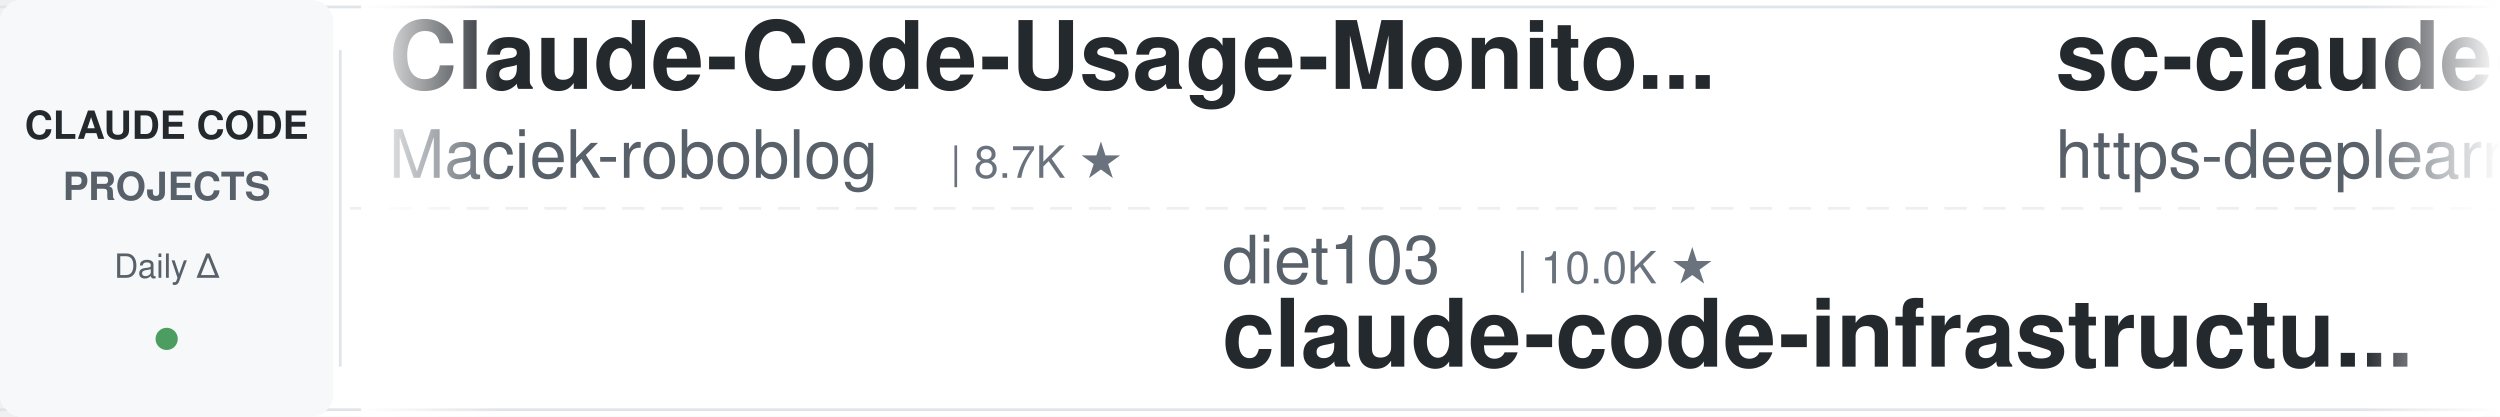
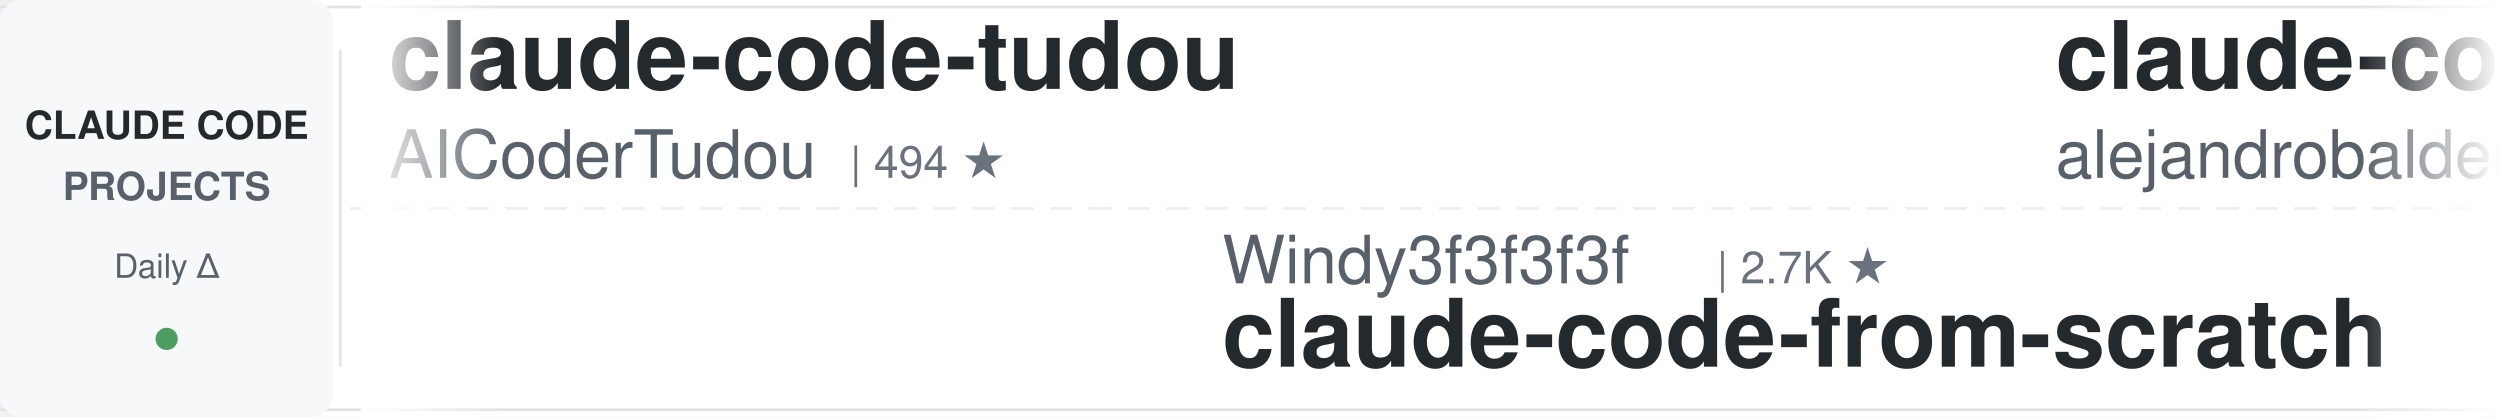
<svg xmlns="http://www.w3.org/2000/svg" width="900" height="150">
  <defs>
    <linearGradient id="leftFade" x1="0%" y1="0%" x2="100%" y2="0%">
      <stop offset="0%" style="stop-color:#ffffff;stop-opacity:1" />
      <stop offset="100%" style="stop-color:#ffffff;stop-opacity:0" />
    </linearGradient>
    <linearGradient id="rightFade" x1="0%" y1="0%" x2="100%" y2="0%">
      <stop offset="0%" style="stop-color:#ffffff;stop-opacity:0" />
      <stop offset="100%" style="stop-color:#ffffff;stop-opacity:1" />
    </linearGradient>
  </defs>
  <rect width="900" height="150" fill="#ffffff" rx="8" />
  <rect x="0" y="2" width="900" height="1" fill="#e1e4e8" />
  <rect x="0" y="147" width="900" height="1" fill="#e1e4e8" />
  <line x1="0" y1="75" x2="900" y2="75" stroke="#e1e4e8" stroke-width="1" stroke-dasharray="8 6" opacity="0.6" />
  <rect x="0" y="0" width="120" height="150" fill="#f6f8fa" rx="8" />
  <text x="60" y="50" font-family="-apple-system, BlinkMacSystemFont, 'Segoe UI', Helvetica, Arial, sans-serif" font-size="14" font-weight="600" fill="#24292e" text-anchor="middle">CLAUDE CODE</text>
  <text x="60" y="72" font-family="-apple-system, BlinkMacSystemFont, 'Segoe UI', Helvetica, Arial, sans-serif" font-size="14" font-weight="600" fill="#586069" text-anchor="middle">PROJECTS</text>
  <text x="60" y="100" font-family="-apple-system, BlinkMacSystemFont, 'Segoe UI', Helvetica, Arial, sans-serif" font-size="12" font-weight="500" fill="#586069" text-anchor="middle">Daily Δ</text>
  <circle cx="60" cy="122" r="4" fill="#22863a" opacity="0.8" />
  <rect x="122" y="18" width="1" height="114" fill="#e1e4e8" />
  <clipPath id="tickerClip">
    <rect x="130" y="0" width="770" height="150" />
  </clipPath>
  <g clip-path="url(#tickerClip)">
    <g id="tickerItems">
      <animateTransform attributeName="transform" attributeType="XML" type="translate" from="0 0" to="-3000 0" dur="54s" repeatCount="indefinite" />
      <g transform="translate(0, 0)">
-         <text x="140" y="32" font-family="-apple-system, BlinkMacSystemFont, 'Segoe UI', Helvetica, Arial, sans-serif" font-size="34" font-weight="600" fill="#24292e">Claude-Code-Usage-Monito...</text>
-         <text x="140" y="64" font-family="-apple-system, BlinkMacSystemFont, 'Segoe UI', Helvetica, Arial, sans-serif" font-size="24" font-weight="400" fill="#586069">Maciek-roboblog</text>
-         <text x="342" y="64" font-family="-apple-system, BlinkMacSystemFont, 'Segoe UI', Helvetica, Arial, sans-serif" font-size="16" font-weight="500" fill="#6a737d">| 8.7K ★</text>
+         <text x="140" y="32" font-family="-apple-system, BlinkMacSystemFont, 'Segoe UI', Helvetica, Arial, sans-serif" font-size="34" font-weight="600" fill="#24292e">claude-code-tudou</text>
+         <text x="140" y="64" font-family="-apple-system, BlinkMacSystemFont, 'Segoe UI', Helvetica, Arial, sans-serif" font-size="24" font-weight="400" fill="#586069">AICoderTudou</text>
+         <text x="306" y="64" font-family="-apple-system, BlinkMacSystemFont, 'Segoe UI', Helvetica, Arial, sans-serif" font-size="16" font-weight="500" fill="#6a737d">| 494 ★</text>
      </g>
      <g transform="translate(300, 0)">
-         <text x="140" y="102" font-family="-apple-system, BlinkMacSystemFont, 'Segoe UI', Helvetica, Arial, sans-serif" font-size="24" font-weight="400" fill="#586069">diet103</text>
-         <text x="246" y="102" font-family="-apple-system, BlinkMacSystemFont, 'Segoe UI', Helvetica, Arial, sans-serif" font-size="16" font-weight="500" fill="#6a737d">| 10.0K ★</text>
-         <text x="140" y="132" font-family="-apple-system, BlinkMacSystemFont, 'Segoe UI', Helvetica, Arial, sans-serif" font-size="34" font-weight="600" fill="#24292e">claude-code-infrastructu...</text>
+         <text x="140" y="102" font-family="-apple-system, BlinkMacSystemFont, 'Segoe UI', Helvetica, Arial, sans-serif" font-size="24" font-weight="400" fill="#586069">Windy3f3f3f3f</text>
+         <text x="318" y="102" font-family="-apple-system, BlinkMacSystemFont, 'Segoe UI', Helvetica, Arial, sans-serif" font-size="16" font-weight="500" fill="#6a737d">| 2.7K ★</text>
+         <text x="140" y="132" font-family="-apple-system, BlinkMacSystemFont, 'Segoe UI', Helvetica, Arial, sans-serif" font-size="34" font-weight="600" fill="#24292e">claude-code-from-scratch</text>
      </g>
      <g transform="translate(600, 0)">
-         <text x="140" y="32" font-family="-apple-system, BlinkMacSystemFont, 'Segoe UI', Helvetica, Arial, sans-serif" font-size="34" font-weight="600" fill="#24292e">sc-claude-code-files</text>
-         <text x="140" y="64" font-family="-apple-system, BlinkMacSystemFont, 'Segoe UI', Helvetica, Arial, sans-serif" font-size="24" font-weight="400" fill="#586069">https-deeplearning-ai</text>
-         <text x="414" y="64" font-family="-apple-system, BlinkMacSystemFont, 'Segoe UI', Helvetica, Arial, sans-serif" font-size="16" font-weight="500" fill="#6a737d">| 549 ★</text>
+         <text x="140" y="32" font-family="-apple-system, BlinkMacSystemFont, 'Segoe UI', Helvetica, Arial, sans-serif" font-size="34" font-weight="600" fill="#24292e">claude-code-from-source</text>
+         <text x="140" y="64" font-family="-apple-system, BlinkMacSystemFont, 'Segoe UI', Helvetica, Arial, sans-serif" font-size="24" font-weight="400" fill="#586069">alejandrobalderas</text>
+         <text x="366" y="64" font-family="-apple-system, BlinkMacSystemFont, 'Segoe UI', Helvetica, Arial, sans-serif" font-size="16" font-weight="500" fill="#6a737d">| 2.8K ★</text>
      </g>
      <g transform="translate(900, 0)">
-         <text x="140" y="102" font-family="-apple-system, BlinkMacSystemFont, 'Segoe UI', Helvetica, Arial, sans-serif" font-size="24" font-weight="400" fill="#586069">Windy3f3f3f3f</text>
-         <text x="318" y="102" font-family="-apple-system, BlinkMacSystemFont, 'Segoe UI', Helvetica, Arial, sans-serif" font-size="16" font-weight="500" fill="#6a737d">| 3.7K ★</text>
-         <text x="140" y="132" font-family="-apple-system, BlinkMacSystemFont, 'Segoe UI', Helvetica, Arial, sans-serif" font-size="34" font-weight="600" fill="#24292e">how-claude-code-works</text>
+         <text x="140" y="102" font-family="-apple-system, BlinkMacSystemFont, 'Segoe UI', Helvetica, Arial, sans-serif" font-size="24" font-weight="400" fill="#586069">andrew-kramer-inno</text>
+         <text x="378" y="102" font-family="-apple-system, BlinkMacSystemFont, 'Segoe UI', Helvetica, Arial, sans-serif" font-size="16" font-weight="500" fill="#6a737d">| 596 ★</text>
+         <text x="140" y="132" font-family="-apple-system, BlinkMacSystemFont, 'Segoe UI', Helvetica, Arial, sans-serif" font-size="34" font-weight="600" fill="#24292e">claude-code-source-build</text>
      </g>
      <g transform="translate(1200, 0)">
-         <text x="140" y="32" font-family="-apple-system, BlinkMacSystemFont, 'Segoe UI', Helvetica, Arial, sans-serif" font-size="34" font-weight="600" fill="#24292e">claude-code-video-toolki...</text>
-         <text x="140" y="64" font-family="-apple-system, BlinkMacSystemFont, 'Segoe UI', Helvetica, Arial, sans-serif" font-size="24" font-weight="400" fill="#586069">digitalsamba</text>
-         <text x="306" y="64" font-family="-apple-system, BlinkMacSystemFont, 'Segoe UI', Helvetica, Arial, sans-serif" font-size="16" font-weight="500" fill="#6a737d">| 2.1K ★</text>
+         <text x="140" y="32" font-family="-apple-system, BlinkMacSystemFont, 'Segoe UI', Helvetica, Arial, sans-serif" font-size="34" font-weight="600" fill="#24292e">claude_code_src</text>
+         <text x="140" y="64" font-family="-apple-system, BlinkMacSystemFont, 'Segoe UI', Helvetica, Arial, sans-serif" font-size="24" font-weight="400" fill="#586069">ponponon</text>
+         <text x="258" y="64" font-family="-apple-system, BlinkMacSystemFont, 'Segoe UI', Helvetica, Arial, sans-serif" font-size="16" font-weight="500" fill="#6a737d">| 2.3K ★</text>
      </g>
      <g transform="translate(1500, 0)">
-         <text x="140" y="102" font-family="-apple-system, BlinkMacSystemFont, 'Segoe UI', Helvetica, Arial, sans-serif" font-size="24" font-weight="400" fill="#586069">hangsman</text>
-         <text x="258" y="102" font-family="-apple-system, BlinkMacSystemFont, 'Segoe UI', Helvetica, Arial, sans-serif" font-size="16" font-weight="500" fill="#6a737d">| 795 ★</text>
-         <text x="140" y="132" font-family="-apple-system, BlinkMacSystemFont, 'Segoe UI', Helvetica, Arial, sans-serif" font-size="34" font-weight="600" fill="#24292e">claude-code-source</text>
+         <text x="140" y="102" font-family="-apple-system, BlinkMacSystemFont, 'Segoe UI', Helvetica, Arial, sans-serif" font-size="24" font-weight="400" fill="#586069">lintsinghua</text>
+         <text x="294" y="102" font-family="-apple-system, BlinkMacSystemFont, 'Segoe UI', Helvetica, Arial, sans-serif" font-size="16" font-weight="500" fill="#6a737d">| 4.3K ★</text>
+         <text x="140" y="132" font-family="-apple-system, BlinkMacSystemFont, 'Segoe UI', Helvetica, Arial, sans-serif" font-size="34" font-weight="600" fill="#24292e">claude-code-book</text>
      </g>
      <g transform="translate(1800, 0)">
-         <text x="140" y="32" font-family="-apple-system, BlinkMacSystemFont, 'Segoe UI', Helvetica, Arial, sans-serif" font-size="34" font-weight="600" fill="#24292e">claude-code-action</text>
-         <text x="140" y="64" font-family="-apple-system, BlinkMacSystemFont, 'Segoe UI', Helvetica, Arial, sans-serif" font-size="24" font-weight="400" fill="#586069">anthropics</text>
-         <text x="282" y="64" font-family="-apple-system, BlinkMacSystemFont, 'Segoe UI', Helvetica, Arial, sans-serif" font-size="16" font-weight="500" fill="#6a737d">| 8.9K ★</text>
+         <text x="140" y="32" font-family="-apple-system, BlinkMacSystemFont, 'Segoe UI', Helvetica, Arial, sans-serif" font-size="34" font-weight="600" fill="#24292e">claude-code-harness</text>
+         <text x="140" y="64" font-family="-apple-system, BlinkMacSystemFont, 'Segoe UI', Helvetica, Arial, sans-serif" font-size="24" font-weight="400" fill="#586069">Chachamaru127</text>
+         <text x="318" y="64" font-family="-apple-system, BlinkMacSystemFont, 'Segoe UI', Helvetica, Arial, sans-serif" font-size="16" font-weight="500" fill="#6a737d">| 3.1K ★</text>
      </g>
      <g transform="translate(2100, 0)">
-         <text x="140" y="102" font-family="-apple-system, BlinkMacSystemFont, 'Segoe UI', Helvetica, Arial, sans-serif" font-size="24" font-weight="400" fill="#586069">edmund-io</text>
-         <text x="270" y="102" font-family="-apple-system, BlinkMacSystemFont, 'Segoe UI', Helvetica, Arial, sans-serif" font-size="16" font-weight="500" fill="#6a737d">| 1.5K ★</text>
-         <text x="140" y="132" font-family="-apple-system, BlinkMacSystemFont, 'Segoe UI', Helvetica, Arial, sans-serif" font-size="34" font-weight="600" fill="#24292e">edmunds-claude-code</text>
+         <text x="140" y="102" font-family="-apple-system, BlinkMacSystemFont, 'Segoe UI', Helvetica, Arial, sans-serif" font-size="24" font-weight="400" fill="#586069">techjarves</text>
+         <text x="282" y="102" font-family="-apple-system, BlinkMacSystemFont, 'Segoe UI', Helvetica, Arial, sans-serif" font-size="16" font-weight="500" fill="#6a737d">| 1.5K ★</text>
+         <text x="140" y="132" font-family="-apple-system, BlinkMacSystemFont, 'Segoe UI', Helvetica, Arial, sans-serif" font-size="34" font-weight="600" fill="#24292e">ClaudeCode-Portable</text>
      </g>
      <g transform="translate(2400, 0)">
-         <text x="140" y="32" font-family="-apple-system, BlinkMacSystemFont, 'Segoe UI', Helvetica, Arial, sans-serif" font-size="34" font-weight="600" fill="#24292e">claude-code-local</text>
-         <text x="140" y="64" font-family="-apple-system, BlinkMacSystemFont, 'Segoe UI', Helvetica, Arial, sans-serif" font-size="24" font-weight="400" fill="#586069">nicedreamzapp</text>
-         <text x="318" y="64" font-family="-apple-system, BlinkMacSystemFont, 'Segoe UI', Helvetica, Arial, sans-serif" font-size="16" font-weight="500" fill="#6a737d">| 3.3K ★</text>
+         <text x="140" y="32" font-family="-apple-system, BlinkMacSystemFont, 'Segoe UI', Helvetica, Arial, sans-serif" font-size="34" font-weight="600" fill="#24292e">claude-code-cheat-sheet</text>
+         <text x="140" y="64" font-family="-apple-system, BlinkMacSystemFont, 'Segoe UI', Helvetica, Arial, sans-serif" font-size="24" font-weight="400" fill="#586069">Njengah</text>
+         <text x="246" y="64" font-family="-apple-system, BlinkMacSystemFont, 'Segoe UI', Helvetica, Arial, sans-serif" font-size="16" font-weight="500" fill="#6a737d">| 1.9K ★</text>
      </g>
      <g transform="translate(2700, 0)">
-         <text x="140" y="102" font-family="-apple-system, BlinkMacSystemFont, 'Segoe UI', Helvetica, Arial, sans-serif" font-size="24" font-weight="400" fill="#586069">alejandrobalderas</text>
-         <text x="366" y="102" font-family="-apple-system, BlinkMacSystemFont, 'Segoe UI', Helvetica, Arial, sans-serif" font-size="16" font-weight="500" fill="#6a737d">| 2.8K ★</text>
-         <text x="140" y="132" font-family="-apple-system, BlinkMacSystemFont, 'Segoe UI', Helvetica, Arial, sans-serif" font-size="34" font-weight="600" fill="#24292e">claude-code-from-source</text>
+         <text x="140" y="102" font-family="-apple-system, BlinkMacSystemFont, 'Segoe UI', Helvetica, Arial, sans-serif" font-size="24" font-weight="400" fill="#586069">pedrohcgs</text>
+         <text x="270" y="102" font-family="-apple-system, BlinkMacSystemFont, 'Segoe UI', Helvetica, Arial, sans-serif" font-size="16" font-weight="500" fill="#6a737d">| 1.6K ★</text>
+         <text x="140" y="132" font-family="-apple-system, BlinkMacSystemFont, 'Segoe UI', Helvetica, Arial, sans-serif" font-size="34" font-weight="600" fill="#24292e">claude-code-my-workflow</text>
      </g>
      <g transform="translate(3000, 0)">
-         <text x="140" y="32" font-family="-apple-system, BlinkMacSystemFont, 'Segoe UI', Helvetica, Arial, sans-serif" font-size="34" font-weight="600" fill="#24292e">Claude-Code-Usage-Monito...</text>
-         <text x="140" y="64" font-family="-apple-system, BlinkMacSystemFont, 'Segoe UI', Helvetica, Arial, sans-serif" font-size="24" font-weight="400" fill="#586069">Maciek-roboblog</text>
-         <text x="342" y="64" font-family="-apple-system, BlinkMacSystemFont, 'Segoe UI', Helvetica, Arial, sans-serif" font-size="16" font-weight="500" fill="#6a737d">| 8.7K ★</text>
+         <text x="140" y="32" font-family="-apple-system, BlinkMacSystemFont, 'Segoe UI', Helvetica, Arial, sans-serif" font-size="34" font-weight="600" fill="#24292e">claude-code-tudou</text>
+         <text x="140" y="64" font-family="-apple-system, BlinkMacSystemFont, 'Segoe UI', Helvetica, Arial, sans-serif" font-size="24" font-weight="400" fill="#586069">AICoderTudou</text>
+         <text x="306" y="64" font-family="-apple-system, BlinkMacSystemFont, 'Segoe UI', Helvetica, Arial, sans-serif" font-size="16" font-weight="500" fill="#6a737d">| 494 ★</text>
      </g>
      <g transform="translate(3300, 0)">
-         <text x="140" y="102" font-family="-apple-system, BlinkMacSystemFont, 'Segoe UI', Helvetica, Arial, sans-serif" font-size="24" font-weight="400" fill="#586069">diet103</text>
-         <text x="246" y="102" font-family="-apple-system, BlinkMacSystemFont, 'Segoe UI', Helvetica, Arial, sans-serif" font-size="16" font-weight="500" fill="#6a737d">| 10.0K ★</text>
-         <text x="140" y="132" font-family="-apple-system, BlinkMacSystemFont, 'Segoe UI', Helvetica, Arial, sans-serif" font-size="34" font-weight="600" fill="#24292e">claude-code-infrastructu...</text>
+         <text x="140" y="102" font-family="-apple-system, BlinkMacSystemFont, 'Segoe UI', Helvetica, Arial, sans-serif" font-size="24" font-weight="400" fill="#586069">Windy3f3f3f3f</text>
+         <text x="318" y="102" font-family="-apple-system, BlinkMacSystemFont, 'Segoe UI', Helvetica, Arial, sans-serif" font-size="16" font-weight="500" fill="#6a737d">| 2.7K ★</text>
+         <text x="140" y="132" font-family="-apple-system, BlinkMacSystemFont, 'Segoe UI', Helvetica, Arial, sans-serif" font-size="34" font-weight="600" fill="#24292e">claude-code-from-scratch</text>
      </g>
      <g transform="translate(3600, 0)">
-         <text x="140" y="32" font-family="-apple-system, BlinkMacSystemFont, 'Segoe UI', Helvetica, Arial, sans-serif" font-size="34" font-weight="600" fill="#24292e">sc-claude-code-files</text>
-         <text x="140" y="64" font-family="-apple-system, BlinkMacSystemFont, 'Segoe UI', Helvetica, Arial, sans-serif" font-size="24" font-weight="400" fill="#586069">https-deeplearning-ai</text>
-         <text x="414" y="64" font-family="-apple-system, BlinkMacSystemFont, 'Segoe UI', Helvetica, Arial, sans-serif" font-size="16" font-weight="500" fill="#6a737d">| 549 ★</text>
+         <text x="140" y="32" font-family="-apple-system, BlinkMacSystemFont, 'Segoe UI', Helvetica, Arial, sans-serif" font-size="34" font-weight="600" fill="#24292e">claude-code-from-source</text>
+         <text x="140" y="64" font-family="-apple-system, BlinkMacSystemFont, 'Segoe UI', Helvetica, Arial, sans-serif" font-size="24" font-weight="400" fill="#586069">alejandrobalderas</text>
+         <text x="366" y="64" font-family="-apple-system, BlinkMacSystemFont, 'Segoe UI', Helvetica, Arial, sans-serif" font-size="16" font-weight="500" fill="#6a737d">| 2.8K ★</text>
      </g>
      <g transform="translate(3900, 0)">
-         <text x="140" y="102" font-family="-apple-system, BlinkMacSystemFont, 'Segoe UI', Helvetica, Arial, sans-serif" font-size="24" font-weight="400" fill="#586069">Windy3f3f3f3f</text>
-         <text x="318" y="102" font-family="-apple-system, BlinkMacSystemFont, 'Segoe UI', Helvetica, Arial, sans-serif" font-size="16" font-weight="500" fill="#6a737d">| 3.7K ★</text>
-         <text x="140" y="132" font-family="-apple-system, BlinkMacSystemFont, 'Segoe UI', Helvetica, Arial, sans-serif" font-size="34" font-weight="600" fill="#24292e">how-claude-code-works</text>
+         <text x="140" y="102" font-family="-apple-system, BlinkMacSystemFont, 'Segoe UI', Helvetica, Arial, sans-serif" font-size="24" font-weight="400" fill="#586069">andrew-kramer-inno</text>
+         <text x="378" y="102" font-family="-apple-system, BlinkMacSystemFont, 'Segoe UI', Helvetica, Arial, sans-serif" font-size="16" font-weight="500" fill="#6a737d">| 596 ★</text>
+         <text x="140" y="132" font-family="-apple-system, BlinkMacSystemFont, 'Segoe UI', Helvetica, Arial, sans-serif" font-size="34" font-weight="600" fill="#24292e">claude-code-source-build</text>
      </g>
    </g>
  </g>
  <rect x="130" y="0" width="50" height="150" fill="url(#leftFade)" />
  <rect x="850" y="0" width="50" height="150" fill="url(#rightFade)" />
</svg>
